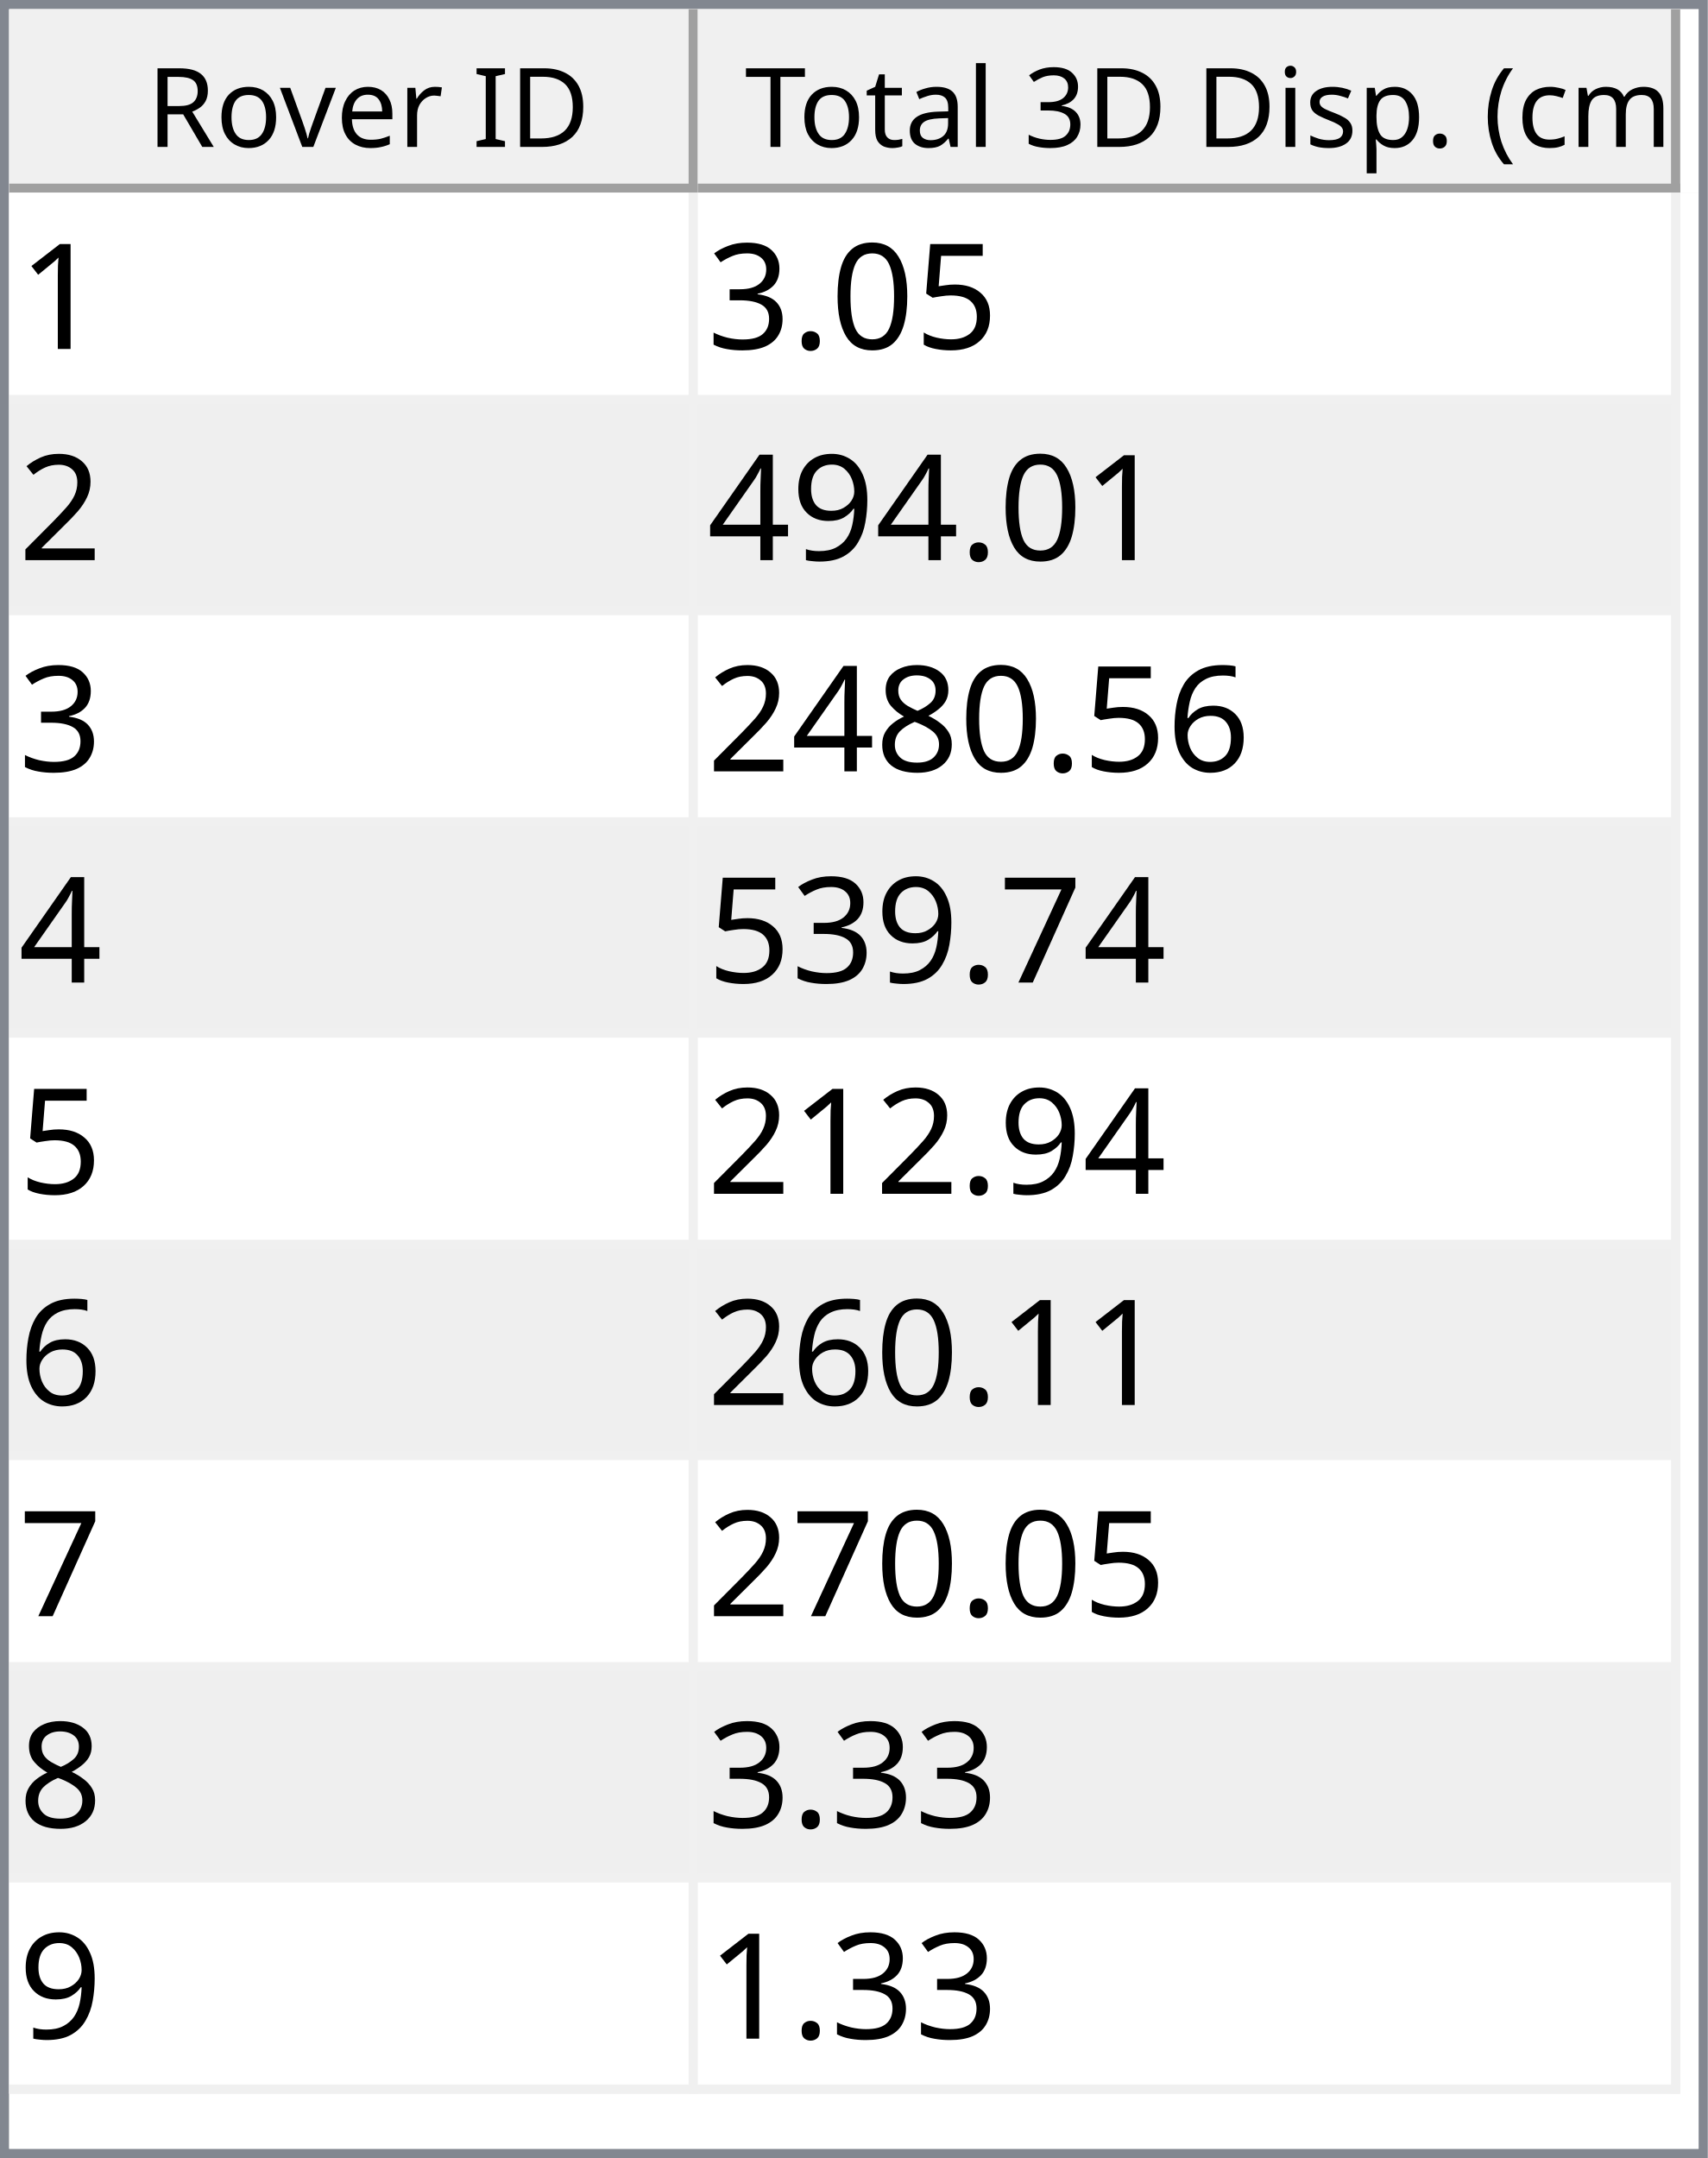
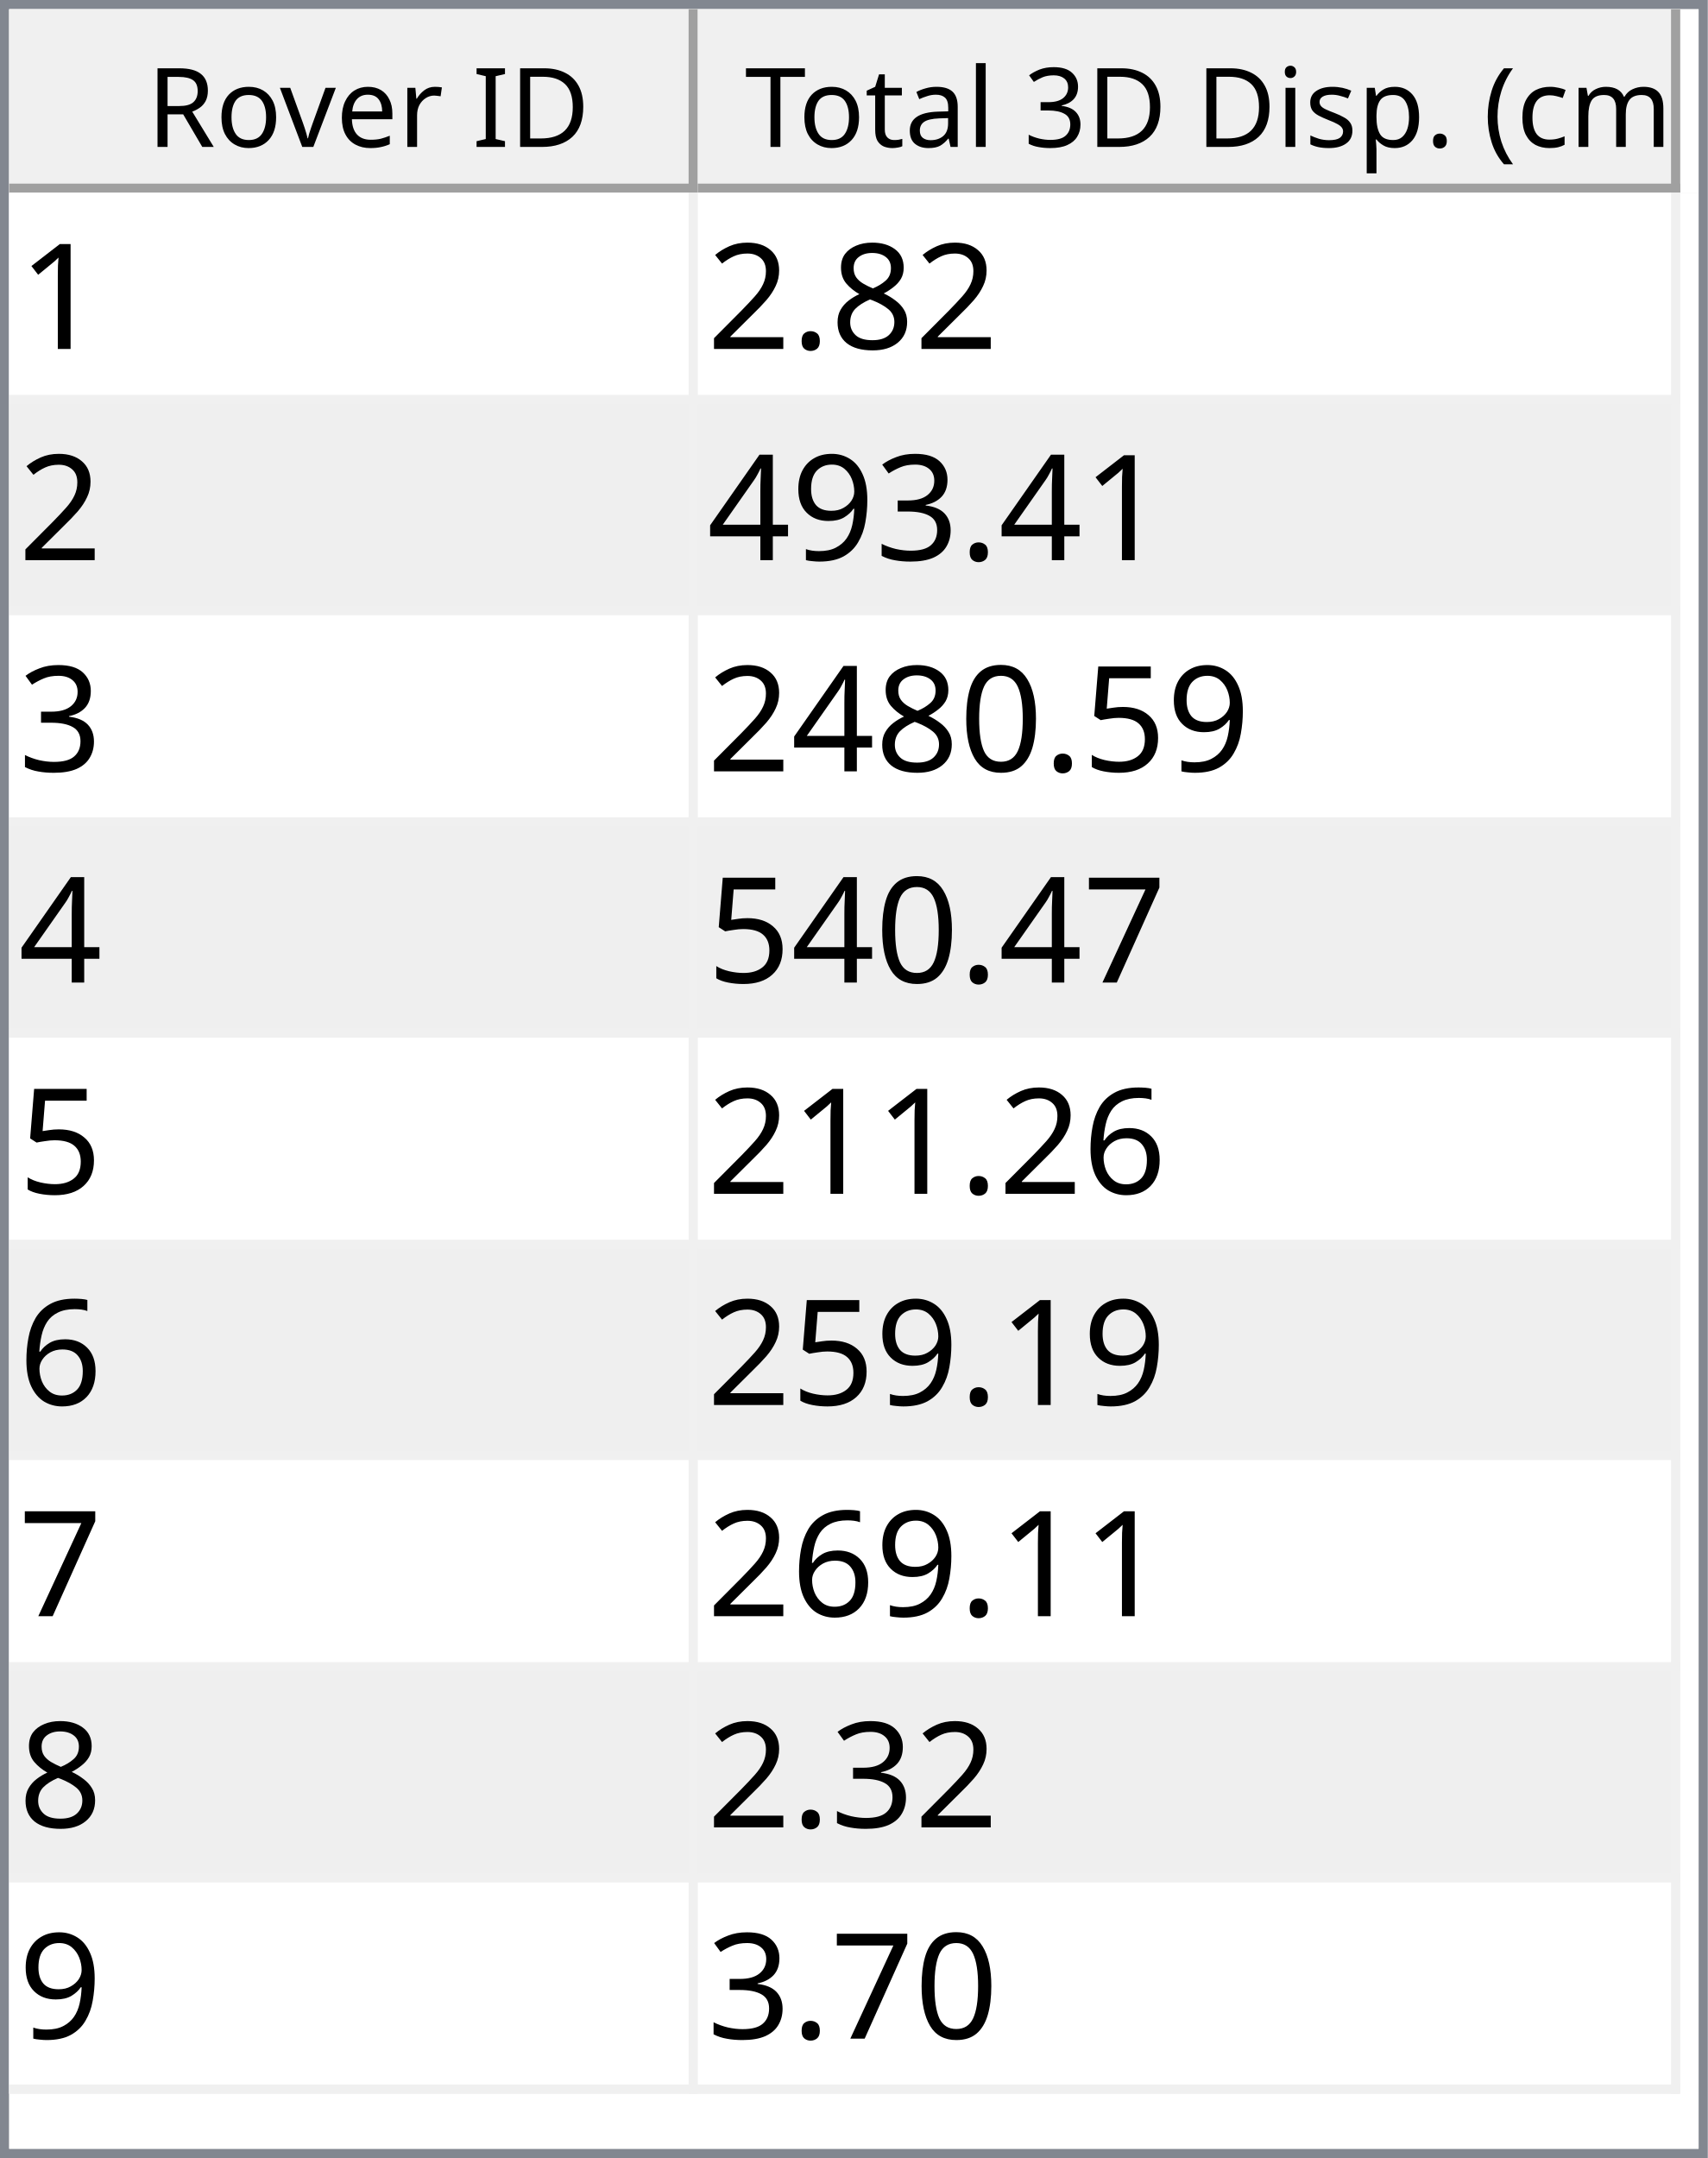
<svg xmlns="http://www.w3.org/2000/svg" style="fill-opacity:1; color-rendering:auto; color-interpolation:auto; text-rendering:auto; stroke:black; stroke-linecap:square; stroke-miterlimit:10; shape-rendering:auto; stroke-opacity:1; fill:black; stroke-dasharray:none; font-weight:normal; stroke-width:1; font-family:'Dialog'; font-style:normal; stroke-linejoin:miter; font-size:12px; stroke-dashoffset:0; image-rendering:auto;" width="186" height="235">
  <defs id="genericDefs" />
  <g>
    <defs id="defs1">
      <clipPath clipPathUnits="userSpaceOnUse" id="clipPath1">
        <path d="M0 0 L186 0 L186 235 L0 235 L0 0 Z" />
      </clipPath>
      <clipPath clipPathUnits="userSpaceOnUse" id="clipPath2">
        <path d="M0 0 L0 235 L186 235 L186 0 Z" />
      </clipPath>
      <clipPath clipPathUnits="userSpaceOnUse" id="clipPath3">
        <path d="M0 0 L0 20 L184 20 L184 0 Z" />
      </clipPath>
      <clipPath clipPathUnits="userSpaceOnUse" id="clipPath4">
        <path d="M0 0 L0 20 L75 20 L75 0 Z" />
      </clipPath>
      <clipPath clipPathUnits="userSpaceOnUse" id="clipPath5">
        <path d="M1 1 L1 19 L74 19 L74 1 Z" />
      </clipPath>
      <clipPath clipPathUnits="userSpaceOnUse" id="clipPath6">
        <path d="M0 0 L0 18 L73 18 L73 0 Z" />
      </clipPath>
      <clipPath clipPathUnits="userSpaceOnUse" id="clipPath7">
        <path d="M-0.5 -0.5 L-0.5 19.5 L74.5 19.5 L74.5 -0.5 Z" />
      </clipPath>
      <clipPath clipPathUnits="userSpaceOnUse" id="clipPath8">
        <path d="M0 0 L0 20 L107 20 L107 0 Z" />
      </clipPath>
      <clipPath clipPathUnits="userSpaceOnUse" id="clipPath9">
        <path d="M1 1 L1 19 L106 19 L106 1 Z" />
      </clipPath>
      <clipPath clipPathUnits="userSpaceOnUse" id="clipPath10">
        <path d="M0 0 L0 18 L105 18 L105 0 Z" />
      </clipPath>
      <clipPath clipPathUnits="userSpaceOnUse" id="clipPath11">
        <path d="M-0.5 -0.5 L-0.5 19.5 L106.5 19.5 L106.5 -0.5 Z" />
      </clipPath>
      <clipPath clipPathUnits="userSpaceOnUse" id="clipPath12">
        <path d="M0 0 L0 213 L184 213 L184 0 Z" />
      </clipPath>
      <clipPath clipPathUnits="userSpaceOnUse" id="clipPath13">
        <path d="M0 0 L0 207 L182 207 L182 0 Z" />
      </clipPath>
      <clipPath clipPathUnits="userSpaceOnUse" id="clipPath14">
        <path d="M-0.5 -0.5 L-0.5 206.5 L181.5 206.5 L181.5 -0.5 Z" />
      </clipPath>
      <clipPath clipPathUnits="userSpaceOnUse" id="clipPath15">
        <path d="M0 0 L0 22 L74 22 L74 0 Z" />
      </clipPath>
      <clipPath clipPathUnits="userSpaceOnUse" id="clipPath16">
        <path d="M0 0 L0 22 L106 22 L106 0 Z" />
      </clipPath>
      <font horiz-adv-x="64.551" id="font1">
        <font-face ascent="107.91" descent="25.098" units-per-em="100" style="font-style:normal; font-family:Segoe UI; font-weight:normal;" />
        <missing-glyph horiz-adv-x="64.551" d="M8.109 0 L8.109 68.266 L56.453 68.266 L56.453 0 L8.109 0 ZM15.328 7.234 L49.219 7.234 L49.219 61.031 L15.328 61.031 L15.328 7.234 Z" />
        <glyph unicode="D" horiz-adv-x="70.117" d="M9.188 0 L9.188 70.016 L28.516 70.016 Q65.531 70.016 65.531 35.891 Q65.531 19.672 55.25 9.836 Q44.969 0 27.734 0 L9.188 0 ZM17.391 62.594 L17.391 7.422 L27.828 7.422 Q41.609 7.422 49.273 14.797 Q56.938 22.172 56.938 35.688 Q56.938 62.594 28.328 62.594 L17.391 62.594 Z" />
        <glyph unicode="I" horiz-adv-x="26.611" d="M17.391 0 L9.188 0 L9.188 70.016 L17.391 70.016 L17.391 0 Z" />
        <glyph unicode=" " horiz-adv-x="27.393" d="" />
        <glyph unicode="r" horiz-adv-x="34.766" d="M34.188 41.891 Q32.078 43.5 28.125 43.5 Q23 43.5 19.555 38.672 Q16.109 33.844 16.109 25.484 L16.109 0 L8.109 0 L8.109 50 L16.109 50 L16.109 39.703 L16.312 39.703 Q18.016 44.969 21.531 47.922 Q25.047 50.875 29.391 50.875 Q32.516 50.875 34.188 50.203 L34.188 41.891 Z" />
        <glyph unicode="e" horiz-adv-x="52.295" d="M48.297 23 L12.984 23 Q13.188 14.656 17.484 10.109 Q21.781 5.562 29.297 5.562 Q37.75 5.562 44.828 11.141 L44.828 3.609 Q38.234 -1.172 27.391 -1.172 Q16.797 -1.172 10.742 5.641 Q4.688 12.453 4.688 24.812 Q4.688 36.469 11.305 43.82 Q17.922 51.172 27.734 51.172 Q37.547 51.172 42.922 44.828 Q48.297 38.484 48.297 27.203 L48.297 23 ZM40.094 29.781 Q40.047 36.719 36.75 40.578 Q33.453 44.438 27.594 44.438 Q21.922 44.438 17.969 40.383 Q14.016 36.328 13.094 29.781 L40.094 29.781 Z" />
        <glyph unicode="v" horiz-adv-x="47.9" d="M47.406 50 L27.484 0 L19.625 0 L0.688 50 L9.469 50 L22.172 13.672 Q23.578 9.672 23.922 6.688 L24.125 6.688 Q24.609 10.453 25.688 13.484 L38.969 50 L47.406 50 Z" />
        <glyph unicode="o" horiz-adv-x="58.594" d="M29 -1.172 Q17.922 -1.172 11.305 5.836 Q4.688 12.844 4.688 24.422 Q4.688 37.016 11.57 44.094 Q18.453 51.172 30.172 51.172 Q41.359 51.172 47.633 44.289 Q53.906 37.406 53.906 25.203 Q53.906 13.234 47.141 6.031 Q40.375 -1.172 29 -1.172 ZM29.594 44.438 Q21.875 44.438 17.383 39.188 Q12.891 33.938 12.891 24.703 Q12.891 15.828 17.43 10.695 Q21.969 5.562 29.594 5.562 Q37.359 5.562 41.531 10.594 Q45.703 15.625 45.703 24.906 Q45.703 34.281 41.531 39.359 Q37.359 44.438 29.594 44.438 Z" />
        <glyph unicode="R" horiz-adv-x="59.814" d="M59.375 0 L49.609 0 L37.891 19.625 Q36.281 22.359 34.766 24.289 Q33.25 26.219 31.664 27.438 Q30.078 28.656 28.25 29.219 Q26.422 29.781 24.125 29.781 L17.391 29.781 L17.391 0 L9.188 0 L9.188 70.016 L30.078 70.016 Q34.672 70.016 38.555 68.867 Q42.438 67.719 45.289 65.375 Q48.141 63.031 49.758 59.547 Q51.375 56.062 51.375 51.375 Q51.375 47.703 50.273 44.656 Q49.172 41.609 47.148 39.211 Q45.125 36.812 42.266 35.133 Q39.406 33.453 35.844 32.516 L35.844 32.328 Q37.594 31.547 38.891 30.547 Q40.188 29.547 41.359 28.18 Q42.531 26.812 43.68 25.078 Q44.828 23.344 46.234 21.047 L59.375 0 ZM17.391 62.594 L17.391 37.203 L28.516 37.203 Q31.594 37.203 34.203 38.133 Q36.812 39.062 38.719 40.797 Q40.625 42.531 41.703 45.047 Q42.781 47.562 42.781 50.688 Q42.781 56.297 39.141 59.445 Q35.5 62.594 28.609 62.594 L17.391 62.594 Z" />
        <glyph unicode=")" horiz-adv-x="30.176" d="M8.297 -15.922 L1.172 -15.922 Q16.406 2.344 16.406 26.812 Q16.406 51.469 1.078 70.016 L8.297 70.016 Q23.531 52.156 23.531 26.703 Q23.531 1.375 8.297 -15.922 Z" />
        <glyph unicode="m" horiz-adv-x="86.133" d="M79.109 0 L71.094 0 L71.094 28.719 Q71.094 37.016 68.531 40.727 Q65.969 44.438 59.906 44.438 Q54.781 44.438 51.195 39.75 Q47.609 35.062 47.609 28.516 L47.609 0 L39.594 0 L39.594 29.688 Q39.594 44.438 28.219 44.438 Q22.953 44.438 19.531 40.016 Q16.109 35.594 16.109 28.516 L16.109 0 L8.109 0 L8.109 50 L16.109 50 L16.109 42.094 L16.312 42.094 Q21.625 51.172 31.844 51.172 Q36.969 51.172 40.773 48.312 Q44.578 45.453 46 40.828 Q51.562 51.172 62.594 51.172 Q79.109 51.172 79.109 30.812 L79.109 0 Z" />
        <glyph unicode="c" horiz-adv-x="46.191" d="M42.188 2.297 Q36.422 -1.172 28.516 -1.172 Q17.828 -1.172 11.258 5.789 Q4.688 12.75 4.688 23.828 Q4.688 36.188 11.766 43.68 Q18.844 51.172 30.672 51.172 Q37.25 51.172 42.281 48.734 L42.281 40.531 Q36.719 44.438 30.375 44.438 Q22.703 44.438 17.797 38.945 Q12.891 33.453 12.891 24.516 Q12.891 15.719 17.508 10.641 Q22.125 5.562 29.891 5.562 Q36.422 5.562 42.188 9.906 L42.188 2.297 Z" />
        <glyph unicode="(" horiz-adv-x="30.176" d="M29.109 -15.922 L21.969 -15.922 Q6.844 1.375 6.844 26.703 Q6.844 52.156 21.969 70.016 L29.203 70.016 Q13.875 51.469 13.875 26.812 Q13.875 2.344 29.109 -15.922 Z" />
        <glyph unicode="." horiz-adv-x="21.68" d="M10.891 -1.078 Q8.641 -1.078 7.055 0.539 Q5.469 2.156 5.469 4.391 Q5.469 6.641 7.055 8.273 Q8.641 9.906 10.891 9.906 Q13.188 9.906 14.797 8.273 Q16.406 6.641 16.406 4.391 Q16.406 2.156 14.797 0.539 Q13.188 -1.078 10.891 -1.078 Z" />
        <glyph unicode="p" horiz-adv-x="58.789" d="M16.312 7.234 L16.109 7.234 L16.109 -23 L8.109 -23 L8.109 50 L16.109 50 L16.109 41.219 L16.312 41.219 Q22.219 51.172 33.594 51.172 Q43.266 51.172 48.688 44.461 Q54.109 37.75 54.109 26.469 Q54.109 13.922 48 6.375 Q41.891 -1.172 31.297 -1.172 Q21.578 -1.172 16.312 7.234 ZM16.109 27.391 L16.109 20.406 Q16.109 14.203 20.141 9.883 Q24.172 5.562 30.375 5.562 Q37.641 5.562 41.773 11.133 Q45.906 16.703 45.906 26.609 Q45.906 34.969 42.047 39.703 Q38.188 44.438 31.594 44.438 Q24.609 44.438 20.359 39.578 Q16.109 34.719 16.109 27.391 Z" />
        <glyph unicode="s" horiz-adv-x="42.432" d="M5.078 1.812 L5.078 10.406 Q11.625 5.562 19.484 5.562 Q30.031 5.562 30.031 12.594 Q30.031 14.594 29.125 15.992 Q28.219 17.391 26.68 18.461 Q25.141 19.531 23.07 20.383 Q21 21.234 18.609 22.172 Q15.281 23.484 12.766 24.828 Q10.25 26.172 8.57 27.859 Q6.891 29.547 6.031 31.695 Q5.172 33.844 5.172 36.719 Q5.172 40.234 6.789 42.945 Q8.406 45.656 11.086 47.484 Q13.766 49.312 17.211 50.242 Q20.656 51.172 24.312 51.172 Q30.812 51.172 35.938 48.922 L35.938 40.828 Q30.422 44.438 23.25 44.438 Q21 44.438 19.195 43.922 Q17.391 43.406 16.094 42.477 Q14.797 41.547 14.086 40.258 Q13.375 38.969 13.375 37.406 Q13.375 35.453 14.086 34.133 Q14.797 32.812 16.164 31.789 Q17.531 30.766 19.484 29.938 Q21.438 29.109 23.922 28.125 Q27.25 26.859 29.883 25.516 Q32.516 24.172 34.375 22.484 Q36.234 20.797 37.234 18.602 Q38.234 16.406 38.234 13.375 Q38.234 9.672 36.602 6.938 Q34.969 4.203 32.234 2.398 Q29.5 0.594 25.93 -0.289 Q22.359 -1.172 18.453 -1.172 Q10.75 -1.172 5.078 1.812 Z" />
        <glyph unicode="i" horiz-adv-x="24.219" d="M12.203 62.703 Q10.062 62.703 8.547 64.164 Q7.031 65.625 7.031 67.875 Q7.031 70.125 8.547 71.609 Q10.062 73.094 12.203 73.094 Q14.406 73.094 15.945 71.609 Q17.484 70.125 17.484 67.875 Q17.484 65.719 15.945 64.211 Q14.406 62.703 12.203 62.703 ZM16.109 0 L8.109 0 L8.109 50 L16.109 50 L16.109 0 Z" />
        <glyph unicode="3" horiz-adv-x="53.906" d="M46.531 19.828 Q46.531 15.094 44.75 11.211 Q42.969 7.328 39.719 4.57 Q36.469 1.812 31.93 0.297 Q27.391 -1.219 21.922 -1.219 Q11.922 -1.219 6 2.594 L6 11.188 Q13.094 5.609 22.219 5.609 Q25.875 5.609 28.828 6.539 Q31.781 7.469 33.906 9.227 Q36.031 10.984 37.18 13.477 Q38.328 15.969 38.328 19.094 Q38.328 32.812 18.797 32.812 L12.984 32.812 L12.984 39.594 L18.5 39.594 Q35.797 39.594 35.797 52.484 Q35.797 64.406 22.609 64.406 Q15.188 64.406 8.688 59.422 L8.688 67.188 Q15.375 71.188 24.609 71.188 Q29 71.188 32.57 69.969 Q36.141 68.75 38.68 66.555 Q41.219 64.359 42.609 61.281 Q44 58.203 44 54.5 Q44 40.672 30.031 36.719 L30.031 36.531 Q33.594 36.141 36.625 34.797 Q39.656 33.453 41.852 31.305 Q44.047 29.156 45.289 26.25 Q46.531 23.344 46.531 19.828 Z" />
        <glyph unicode="l" horiz-adv-x="24.219" d="M16.109 0 L8.109 0 L8.109 74.031 L16.109 74.031 L16.109 0 Z" />
        <glyph unicode="a" horiz-adv-x="50.879" d="M43.891 0 L35.891 0 L35.891 7.812 L35.688 7.812 Q30.469 -1.172 20.312 -1.172 Q12.844 -1.172 8.617 2.781 Q4.391 6.734 4.391 13.281 Q4.391 27.297 20.906 29.594 L35.891 31.688 Q35.891 44.438 25.594 44.438 Q16.547 44.438 9.281 38.281 L9.281 46.484 Q16.656 51.172 26.266 51.172 Q43.891 51.172 43.891 32.516 L43.891 0 ZM35.891 25.297 L23.828 23.641 Q18.266 22.859 15.43 20.875 Q12.594 18.891 12.594 13.875 Q12.594 10.203 15.211 7.883 Q17.828 5.562 22.172 5.562 Q28.125 5.562 32.008 9.742 Q35.891 13.922 35.891 20.312 L35.891 25.297 Z" />
        <glyph unicode="t" horiz-adv-x="33.887" d="M31.297 0.484 Q28.469 -1.078 23.828 -1.078 Q10.688 -1.078 10.688 13.578 L10.688 43.172 L2.094 43.172 L2.094 50 L10.688 50 L10.688 62.203 L18.703 64.797 L18.703 50 L31.297 50 L31.297 43.172 L18.703 43.172 L18.703 14.984 Q18.703 9.969 20.414 7.82 Q22.125 5.672 26.078 5.672 Q29.109 5.672 31.297 7.328 L31.297 0.484 Z" />
        <glyph unicode="T" horiz-adv-x="52.393" d="M50.594 62.594 L30.375 62.594 L30.375 0 L22.172 0 L22.172 62.594 L2 62.594 L2 70.016 L50.594 70.016 L50.594 62.594 Z" />
      </font>
      <font horiz-adv-x="75.0" id="font2">
        <font-face ascent="100.537" descent="21.973" units-per-em="100" style="font-style:normal; font-family:sans-serif; font-weight:normal;" />
        <missing-glyph horiz-adv-x="75.0" d="M12.5 0 L12.5 62.5 L62.5 62.5 L62.5 0 L12.5 0 ZM14.062 1.562 L60.938 1.562 L60.938 60.938 L14.062 60.938 L14.062 1.562 Z" />
        <glyph unicode="1" horiz-adv-x="55.615" d="M37.25 0 L28.469 0 L28.469 56 Q25.297 52.984 20.141 49.953 Q14.984 46.922 10.891 45.406 L10.891 53.906 Q18.266 57.375 23.781 62.305 Q29.297 67.234 31.594 71.875 L37.25 71.875 L37.25 0 Z" />
+         <glyph unicode="8" horiz-adv-x="55.615" d="M17.672 38.812 Q12.203 40.828 9.57 44.539 Q6.938 48.25 6.938 53.422 Q6.938 61.234 12.555 66.555 Q18.172 71.875 27.484 71.875 Q36.859 71.875 42.578 66.43 Q48.297 60.984 48.297 53.172 Q48.297 48.188 45.68 44.508 Q43.062 40.828 37.75 38.812 Q44.344 36.672 47.781 31.883 Q51.219 27.094 51.219 20.453 Q51.219 11.281 44.727 5.031 Q38.234 -1.219 27.641 -1.219 Q17.047 -1.219 10.547 5.055 Q4.047 11.328 4.047 20.703 Q4.047 27.688 7.594 32.398 Q11.141 37.109 17.672 38.812 ZM15.922 53.719 Q15.922 48.641 19.195 45.414 Q22.469 42.188 27.688 42.188 Q32.766 42.188 36.016 45.383 Q39.266 48.578 39.266 53.219 Q39.266 58.062 35.914 61.359 Q32.562 64.656 27.594 64.656 Q22.562 64.656 19.242 61.43 Q15.922 58.203 15.922 53.719 ZM13.094 20.656 Q13.094 16.891 14.875 13.375 Q16.656 9.859 20.172 7.93 Q23.688 6 27.734 6 Q34.031 6 38.133 10.055 Q42.234 14.109 42.234 20.359 Q42.234 26.703 38.016 30.859 Q33.797 35.016 27.438 35.016 Q21.234 35.016 17.164 30.914 Q13.094 26.812 13.094 20.656 Z" />
+         <glyph unicode="." horiz-adv-x="27.783" d="M9.078 0 L9.078 10.016 L19.094 10.016 L19.094 0 L9.078 0 Z" />
+         <glyph unicode="2" horiz-adv-x="55.615" d="M50.344 8.453 L50.344 0 L3.031 0 Q2.938 3.172 4.047 6.109 Q5.859 10.938 9.836 15.625 Q13.812 20.312 21.344 26.469 Q33.016 36.031 37.117 41.625 Q41.219 47.219 41.219 52.203 Q41.219 57.422 37.477 61.008 Q33.734 64.594 27.734 64.594 Q21.391 64.594 17.578 60.789 Q13.766 56.984 13.719 50.25 L4.688 51.172 Q5.609 61.281 11.664 66.578 Q17.719 71.875 27.938 71.875 Q38.234 71.875 44.242 66.164 Q50.25 60.453 50.25 52 Q50.25 47.703 48.492 43.555 Q46.734 39.406 42.656 34.812 Q38.578 30.219 29.109 22.219 Q21.188 15.578 18.945 13.211 Q16.703 10.844 15.234 8.453 L50.344 8.453 Z" />
+         <glyph unicode="3" horiz-adv-x="55.615" d="M4.203 18.891 L12.984 20.062 Q14.5 12.594 18.141 9.297 Q21.781 6 27 6 Q33.203 6 37.477 10.297 Q41.75 14.594 41.75 20.953 Q41.75 27 37.797 30.93 Q33.844 34.859 27.734 34.859 Q25.25 34.859 21.531 33.891 L22.516 41.609 Q23.391 41.5 23.922 41.5 Q29.547 41.5 34.039 44.43 Q38.531 47.359 38.531 53.469 Q38.531 58.297 35.258 61.477 Q31.984 64.656 26.812 64.656 Q21.688 64.656 18.266 61.43 Q14.844 58.203 13.875 51.766 L5.078 53.328 Q6.688 62.156 12.398 67.016 Q18.109 71.875 26.609 71.875 Q32.469 71.875 37.398 69.359 Q42.328 66.844 44.945 62.5 Q47.562 58.156 47.562 53.266 Q47.562 48.641 45.07 44.828 Q42.578 41.016 37.703 38.766 Q44.047 37.312 47.562 32.695 Q51.078 28.078 51.078 21.141 Q51.078 11.766 44.242 5.25 Q37.406 -1.266 26.953 -1.266 Q17.531 -1.266 11.305 4.352 Q5.078 9.969 4.203 18.891 Z" />
+         <glyph unicode="9" horiz-adv-x="55.615" d="M5.469 16.547 L13.922 17.328 Q14.984 11.375 18.016 8.688 Q21.047 6 25.781 6 Q29.828 6 32.883 7.859 Q35.938 9.719 37.891 12.82 Q39.844 15.922 41.164 21.195 Q42.484 26.469 42.484 31.938 Q42.484 32.516 42.438 33.688 Q39.797 29.5 35.234 26.883 Q30.672 24.266 25.344 24.266 Q16.453 24.266 10.305 30.711 Q4.156 37.156 4.156 47.703 Q4.156 58.594 10.578 65.234 Q17 71.875 26.656 71.875 Q33.641 71.875 39.43 68.117 Q45.219 64.359 48.219 57.398 Q51.219 50.438 51.219 37.25 Q51.219 23.531 48.242 15.406 Q45.266 7.281 39.383 3.031 Q33.5 -1.219 25.594 -1.219 Q17.188 -1.219 11.867 3.445 Q6.547 8.109 5.469 16.547 ZM41.453 48.141 Q41.453 55.719 37.43 60.156 Q33.406 64.594 27.734 64.594 Q21.875 64.594 17.531 59.812 Q13.188 55.031 13.188 47.406 Q13.188 40.578 17.312 36.305 Q21.438 32.031 27.484 32.031 Q33.594 32.031 37.523 36.305 Q41.453 40.578 41.453 48.141 Z" />
+         <glyph unicode="4" horiz-adv-x="55.615" d="M32.328 0 L32.328 17.141 L1.266 17.141 L1.266 25.203 L33.938 71.578 L41.109 71.578 L41.109 25.203 L50.781 25.203 L50.781 17.141 L41.109 17.141 L41.109 0 L32.328 0 ZM32.328 25.203 L32.328 57.469 L9.906 25.203 L32.328 25.203 Z" />
        <glyph unicode="5" horiz-adv-x="55.615" d="M4.156 18.75 L13.375 19.531 Q14.406 12.797 18.141 9.398 Q21.875 6 27.156 6 Q33.5 6 37.891 10.789 Q42.281 15.578 42.281 23.484 Q42.281 31 38.062 35.352 Q33.844 39.703 27 39.703 Q22.75 39.703 19.336 37.773 Q15.922 35.844 13.969 32.766 L5.719 33.844 L12.641 70.609 L48.25 70.609 L48.25 62.203 L19.672 62.203 L15.828 42.969 Q22.266 47.469 29.344 47.469 Q38.719 47.469 45.164 40.969 Q51.609 34.469 51.609 24.266 Q51.609 14.547 45.953 7.469 Q39.062 -1.219 27.156 -1.219 Q17.391 -1.219 11.211 4.25 Q5.031 9.719 4.156 18.75 Z" />
        <glyph unicode="0" horiz-adv-x="55.615" d="M4.156 35.297 Q4.156 48 6.766 55.742 Q9.375 63.484 14.523 67.68 Q19.672 71.875 27.484 71.875 Q33.25 71.875 37.594 69.555 Q41.938 67.234 44.773 62.867 Q47.609 58.5 49.219 52.227 Q50.828 45.953 50.828 35.297 Q50.828 22.703 48.242 14.969 Q45.656 7.234 40.508 3.008 Q35.359 -1.219 27.484 -1.219 Q17.141 -1.219 11.234 6.203 Q4.156 15.141 4.156 35.297 ZM13.188 35.297 Q13.188 17.672 17.312 11.836 Q21.438 6 27.484 6 Q33.547 6 37.672 11.859 Q41.797 17.719 41.797 35.297 Q41.797 52.984 37.672 58.789 Q33.547 64.594 27.391 64.594 Q21.344 64.594 17.719 59.469 Q13.188 52.938 13.188 35.297 Z" />
-         <glyph unicode="." horiz-adv-x="27.783" d="M9.078 0 L9.078 10.016 L19.094 10.016 L19.094 0 L9.078 0 Z" />
-         <glyph unicode="3" horiz-adv-x="55.615" d="M4.203 18.891 L12.984 20.062 Q14.5 12.594 18.141 9.297 Q21.781 6 27 6 Q33.203 6 37.477 10.297 Q41.75 14.594 41.75 20.953 Q41.75 27 37.797 30.93 Q33.844 34.859 27.734 34.859 Q25.25 34.859 21.531 33.891 L22.516 41.609 Q23.391 41.5 23.922 41.5 Q29.547 41.5 34.039 44.43 Q38.531 47.359 38.531 53.469 Q38.531 58.297 35.258 61.477 Q31.984 64.656 26.812 64.656 Q21.688 64.656 18.266 61.43 Q14.844 58.203 13.875 51.766 L5.078 53.328 Q6.688 62.156 12.398 67.016 Q18.109 71.875 26.609 71.875 Q32.469 71.875 37.398 69.359 Q42.328 66.844 44.945 62.5 Q47.562 58.156 47.562 53.266 Q47.562 48.641 45.07 44.828 Q42.578 41.016 37.703 38.766 Q44.047 37.312 47.562 32.695 Q51.078 28.078 51.078 21.141 Q51.078 11.766 44.242 5.25 Q37.406 -1.266 26.953 -1.266 Q17.531 -1.266 11.305 4.352 Q5.078 9.969 4.203 18.891 Z" />
-         <glyph unicode="2" horiz-adv-x="55.615" d="M50.344 8.453 L50.344 0 L3.031 0 Q2.938 3.172 4.047 6.109 Q5.859 10.938 9.836 15.625 Q13.812 20.312 21.344 26.469 Q33.016 36.031 37.117 41.625 Q41.219 47.219 41.219 52.203 Q41.219 57.422 37.477 61.008 Q33.734 64.594 27.734 64.594 Q21.391 64.594 17.578 60.789 Q13.766 56.984 13.719 50.25 L4.688 51.172 Q5.609 61.281 11.664 66.578 Q17.719 71.875 27.938 71.875 Q38.234 71.875 44.242 66.164 Q50.25 60.453 50.25 52 Q50.25 47.703 48.492 43.555 Q46.734 39.406 42.656 34.812 Q38.578 30.219 29.109 22.219 Q21.188 15.578 18.945 13.211 Q16.703 10.844 15.234 8.453 L50.344 8.453 Z" />
-         <glyph unicode="9" horiz-adv-x="55.615" d="M5.469 16.547 L13.922 17.328 Q14.984 11.375 18.016 8.688 Q21.047 6 25.781 6 Q29.828 6 32.883 7.859 Q35.938 9.719 37.891 12.82 Q39.844 15.922 41.164 21.195 Q42.484 26.469 42.484 31.938 Q42.484 32.516 42.438 33.688 Q39.797 29.5 35.234 26.883 Q30.672 24.266 25.344 24.266 Q16.453 24.266 10.305 30.711 Q4.156 37.156 4.156 47.703 Q4.156 58.594 10.578 65.234 Q17 71.875 26.656 71.875 Q33.641 71.875 39.43 68.117 Q45.219 64.359 48.219 57.398 Q51.219 50.438 51.219 37.25 Q51.219 23.531 48.242 15.406 Q45.266 7.281 39.383 3.031 Q33.5 -1.219 25.594 -1.219 Q17.188 -1.219 11.867 3.445 Q6.547 8.109 5.469 16.547 ZM41.453 48.141 Q41.453 55.719 37.43 60.156 Q33.406 64.594 27.734 64.594 Q21.875 64.594 17.531 59.812 Q13.188 55.031 13.188 47.406 Q13.188 40.578 17.312 36.305 Q21.438 32.031 27.484 32.031 Q33.594 32.031 37.523 36.305 Q41.453 40.578 41.453 48.141 Z" />
-         <glyph unicode="4" horiz-adv-x="55.615" d="M32.328 0 L32.328 17.141 L1.266 17.141 L1.266 25.203 L33.938 71.578 L41.109 71.578 L41.109 25.203 L50.781 25.203 L50.781 17.141 L41.109 17.141 L41.109 0 L32.328 0 ZM32.328 25.203 L32.328 57.469 L9.906 25.203 L32.328 25.203 Z" />
+         <glyph unicode="7" horiz-adv-x="55.615" d="M4.734 62.203 L4.734 70.656 L51.078 70.656 L51.078 63.812 Q44.234 56.547 37.523 44.484 Q30.812 32.422 27.156 19.672 Q24.516 10.688 23.781 0 L14.75 0 Q14.891 8.453 18.062 20.414 Q21.234 32.375 27.172 43.484 Q33.109 54.594 39.797 62.203 L4.734 62.203 Z" />
        <glyph unicode="6" horiz-adv-x="55.615" d="M49.75 54.047 L41.016 53.375 Q39.844 58.547 37.703 60.891 Q34.125 64.656 28.906 64.656 Q24.703 64.656 21.531 62.312 Q17.391 59.281 14.992 53.469 Q12.594 47.656 12.5 36.922 Q15.672 41.75 20.266 44.094 Q24.859 46.438 29.891 46.438 Q38.672 46.438 44.852 39.969 Q51.031 33.5 51.031 23.25 Q51.031 16.5 48.125 10.719 Q45.219 4.938 40.141 1.859 Q35.062 -1.219 28.609 -1.219 Q17.625 -1.219 10.695 6.859 Q3.766 14.938 3.766 33.5 Q3.766 54.25 11.422 63.672 Q18.109 71.875 29.438 71.875 Q37.891 71.875 43.289 67.141 Q48.688 62.406 49.75 54.047 ZM13.875 23.188 Q13.875 18.656 15.797 14.508 Q17.719 10.359 21.188 8.18 Q24.656 6 28.469 6 Q34.031 6 38.039 10.492 Q42.047 14.984 42.047 22.703 Q42.047 30.125 38.086 34.398 Q34.125 38.672 28.125 38.672 Q22.172 38.672 18.023 34.398 Q13.875 30.125 13.875 23.188 Z" />
-         <glyph unicode="8" horiz-adv-x="55.615" d="M17.672 38.812 Q12.203 40.828 9.57 44.539 Q6.938 48.25 6.938 53.422 Q6.938 61.234 12.555 66.555 Q18.172 71.875 27.484 71.875 Q36.859 71.875 42.578 66.43 Q48.297 60.984 48.297 53.172 Q48.297 48.188 45.68 44.508 Q43.062 40.828 37.75 38.812 Q44.344 36.672 47.781 31.883 Q51.219 27.094 51.219 20.453 Q51.219 11.281 44.727 5.031 Q38.234 -1.219 27.641 -1.219 Q17.047 -1.219 10.547 5.055 Q4.047 11.328 4.047 20.703 Q4.047 27.688 7.594 32.398 Q11.141 37.109 17.672 38.812 ZM15.922 53.719 Q15.922 48.641 19.195 45.414 Q22.469 42.188 27.688 42.188 Q32.766 42.188 36.016 45.383 Q39.266 48.578 39.266 53.219 Q39.266 58.062 35.914 61.359 Q32.562 64.656 27.594 64.656 Q22.562 64.656 19.242 61.43 Q15.922 58.203 15.922 53.719 ZM13.094 20.656 Q13.094 16.891 14.875 13.375 Q16.656 9.859 20.172 7.93 Q23.688 6 27.734 6 Q34.031 6 38.133 10.055 Q42.234 14.109 42.234 20.359 Q42.234 26.703 38.016 30.859 Q33.797 35.016 27.438 35.016 Q21.234 35.016 17.164 30.914 Q13.094 26.812 13.094 20.656 Z" />
-         <glyph unicode="7" horiz-adv-x="55.615" d="M4.734 62.203 L4.734 70.656 L51.078 70.656 L51.078 63.812 Q44.234 56.547 37.523 44.484 Q30.812 32.422 27.156 19.672 Q24.516 10.688 23.781 0 L14.75 0 Q14.891 8.453 18.062 20.414 Q21.234 32.375 27.172 43.484 Q33.109 54.594 39.797 62.203 L4.734 62.203 Z" />
      </font>
    </defs>
    <g style="fill:white; stroke:white;">
      <rect x="0" y="0" width="186" style="clip-path:url(#clipPath1); stroke:none;" height="235" />
    </g>
    <g style="fill:white; text-rendering:optimizeSpeed; color-rendering:optimizeSpeed; image-rendering:optimizeSpeed; shape-rendering:crispEdges; stroke:white; color-interpolation:sRGB;">
      <rect x="0" width="186" height="235" y="0" style="stroke:none;" />
      <path style="stroke:none;" d="M0 235 L186 235 L186 0 L0 0 Z" />
    </g>
    <g style="fill:rgb(240,240,240); font-family:'Segoe UI'; stroke:rgb(240,240,240);">
      <rect x="0" y="0" width="186" style="clip-path:url(#clipPath2); stroke:none;" height="235" />
    </g>
    <g style="fill:rgb(130,135,144); font-family:'Segoe UI'; stroke:rgb(130,135,144);">
      <path d="M0 0 L186 0 L186 235 L0 235 L0 0 ZM1 1 L185 1 L185 234 L1 234 L1 1 Z" style="fill-rule:evenodd; clip-path:url(#clipPath2); stroke:none;" />
    </g>
    <g style="fill:white; font-family:'Segoe UI'; stroke:white;" transform="translate(1,1)">
      <rect x="0" y="0" width="184" style="clip-path:url(#clipPath3); stroke:none;" height="20" />
    </g>
    <g style="fill:rgb(240,240,240); font-family:'Segoe UI'; stroke:rgb(240,240,240);" transform="translate(1,1)">
      <rect x="0" y="0" width="75" style="clip-path:url(#clipPath4); stroke:none;" height="20" />
    </g>
    <g style="font-family:'Segoe UI';" transform="translate(2,2)">
      <text x="14" xml:space="preserve" y="14" style="clip-path:url(#clipPath6); stroke:none;">Rover ID</text>
    </g>
    <g style="fill:rgb(160,160,160); font-family:'Segoe UI'; stroke:rgb(160,160,160); stroke-linejoin:bevel;" transform="translate(1.5,1.5)">
      <line x1="74" x2="74" y1="0" style="fill:none; clip-path:url(#clipPath7);" y2="19" />
    </g>
    <g style="fill:rgb(160,160,160); font-family:'Segoe UI'; stroke:rgb(160,160,160); stroke-linejoin:bevel;" transform="matrix(1,0,0,1,1,1) translate(0.5,0.5)">
      <line x1="0" x2="74" y1="19" style="fill:none; clip-path:url(#clipPath7);" y2="19" />
    </g>
    <g style="fill:rgb(240,240,240); font-family:'Segoe UI'; stroke:rgb(240,240,240);" transform="translate(76,1)">
      <rect x="0" y="0" width="107" style="clip-path:url(#clipPath8); stroke:none;" height="20" />
    </g>
    <g style="font-family:'Segoe UI';" transform="translate(77,2)">
      <text x="1" xml:space="preserve" y="14" style="clip-path:url(#clipPath10); stroke:none;"> Total 3D Disp. (cm)</text>
    </g>
    <g style="fill:rgb(160,160,160); font-family:'Segoe UI'; stroke:rgb(160,160,160); stroke-linejoin:bevel;" transform="translate(76.5,1.5)">
      <line x1="106" x2="106" y1="0" style="fill:none; clip-path:url(#clipPath11);" y2="19" />
    </g>
    <g style="fill:rgb(160,160,160); font-family:'Segoe UI'; stroke:rgb(160,160,160); stroke-linejoin:bevel;" transform="matrix(1,0,0,1,76,1) translate(0.5,0.5)">
      <line x1="0" x2="106" y1="19" style="fill:none; clip-path:url(#clipPath11);" y2="19" />
    </g>
    <g style="fill:white; font-family:'Segoe UI'; stroke:white;" transform="translate(1,21)">
      <rect x="0" y="0" width="184" style="clip-path:url(#clipPath12); stroke:none;" height="213" />
    </g>
    <g style="fill:rgb(240,240,240); font-size:16px; font-family:sans-serif; stroke:rgb(240,240,240);" transform="translate(1,21)">
      <rect x="0" y="0" width="182" style="clip-path:url(#clipPath13); stroke:none;" height="207" />
      <line transform="translate(0.5,0.5)" x1="0" x2="181" y1="22" style="clip-path:url(#clipPath14); fill:none; stroke-linejoin:bevel;" y2="22" />
    </g>
    <g transform="matrix(1,0,0,1,1,21) translate(0.5,0.5)" style="fill:rgb(240,240,240); font-size:16px; font-family:sans-serif; stroke:rgb(240,240,240); stroke-linejoin:bevel;">
      <line x1="0" x2="181" y1="45" style="fill:none; clip-path:url(#clipPath14);" y2="45" />
    </g>
    <g transform="matrix(1,0,0,1,1,21) translate(0.5,0.5)" style="fill:rgb(240,240,240); font-size:16px; font-family:sans-serif; stroke:rgb(240,240,240); stroke-linejoin:bevel;">
      <line x1="0" x2="181" y1="68" style="fill:none; clip-path:url(#clipPath14);" y2="68" />
    </g>
    <g transform="matrix(1,0,0,1,1,21) translate(0.5,0.5)" style="fill:rgb(240,240,240); font-size:16px; font-family:sans-serif; stroke:rgb(240,240,240); stroke-linejoin:bevel;">
      <line x1="0" x2="181" y1="91" style="fill:none; clip-path:url(#clipPath14);" y2="91" />
    </g>
    <g transform="matrix(1,0,0,1,1,21) translate(0.5,0.5)" style="fill:rgb(240,240,240); font-size:16px; font-family:sans-serif; stroke:rgb(240,240,240); stroke-linejoin:bevel;">
      <line x1="0" x2="181" y1="114" style="fill:none; clip-path:url(#clipPath14);" y2="114" />
    </g>
    <g transform="matrix(1,0,0,1,1,21) translate(0.5,0.5)" style="fill:rgb(240,240,240); font-size:16px; font-family:sans-serif; stroke:rgb(240,240,240); stroke-linejoin:bevel;">
      <line x1="0" x2="181" y1="137" style="fill:none; clip-path:url(#clipPath14);" y2="137" />
    </g>
    <g transform="matrix(1,0,0,1,1,21) translate(0.5,0.5)" style="fill:rgb(240,240,240); font-size:16px; font-family:sans-serif; stroke:rgb(240,240,240); stroke-linejoin:bevel;">
      <line x1="0" x2="181" y1="160" style="fill:none; clip-path:url(#clipPath14);" y2="160" />
    </g>
    <g transform="matrix(1,0,0,1,1,21) translate(0.5,0.5)" style="fill:rgb(240,240,240); font-size:16px; font-family:sans-serif; stroke:rgb(240,240,240); stroke-linejoin:bevel;">
      <line x1="0" x2="181" y1="183" style="fill:none; clip-path:url(#clipPath14);" y2="183" />
    </g>
    <g transform="matrix(1,0,0,1,1,21) translate(0.5,0.5)" style="fill:rgb(240,240,240); font-size:16px; font-family:sans-serif; stroke:rgb(240,240,240); stroke-linejoin:bevel;">
      <line x1="0" x2="181" y1="206" style="fill:none; clip-path:url(#clipPath14);" y2="206" />
    </g>
    <g transform="matrix(1,0,0,1,1,21) translate(0.5,0.5)" style="fill:rgb(240,240,240); font-size:16px; font-family:sans-serif; stroke:rgb(240,240,240); stroke-linejoin:bevel;">
      <line x1="74" x2="74" y1="0" style="fill:none; clip-path:url(#clipPath14);" y2="206" />
    </g>
    <g transform="matrix(1,0,0,1,1,21) translate(0.5,0.5)" style="fill:rgb(240,240,240); font-size:16px; font-family:sans-serif; stroke:rgb(240,240,240); stroke-linejoin:bevel;">
      <line x1="181" x2="181" y1="0" style="fill:none; clip-path:url(#clipPath14);" y2="206" />
    </g>
    <g style="fill:white; font-size:16px; font-family:sans-serif; stroke:white;" transform="matrix(1,0,0,1,1,21)">
      <rect x="0" y="0" width="74" style="clip-path:url(#clipPath15); stroke:none;" height="22" />
      <text x="1" y="17" style="fill:black; clip-path:url(#clipPath15); stroke:none;" xml:space="preserve">1</text>
    </g>
    <g style="fill:white; font-size:16px; font-family:sans-serif; stroke:white;" transform="matrix(1,0,0,1,1,21) translate(75,0)">
      <rect x="0" y="0" width="106" style="clip-path:url(#clipPath16); stroke:none;" height="22" />
-       <text x="1" y="17" style="fill:black; clip-path:url(#clipPath16); stroke:none;" xml:space="preserve">3.05</text>
+       <text x="1" y="17" style="fill:black; clip-path:url(#clipPath16); stroke:none;" xml:space="preserve">2.82</text>
    </g>
    <g style="fill:rgb(239,239,239); font-size:16px; font-family:sans-serif; stroke:rgb(239,239,239);" transform="matrix(1,0,0,1,1,21) translate(0,23)">
      <rect x="0" y="0" width="74" style="clip-path:url(#clipPath15); stroke:none;" height="22" />
      <text x="1" y="17" style="fill:black; clip-path:url(#clipPath15); stroke:none;" xml:space="preserve">2</text>
    </g>
    <g style="fill:rgb(239,239,239); font-size:16px; font-family:sans-serif; stroke:rgb(239,239,239);" transform="matrix(1,0,0,1,1,21) translate(75,23)">
      <rect x="0" y="0" width="106" style="clip-path:url(#clipPath16); stroke:none;" height="22" />
-       <text x="1" y="17" style="fill:black; clip-path:url(#clipPath16); stroke:none;" xml:space="preserve">494.01</text>
+       <text x="1" y="17" style="fill:black; clip-path:url(#clipPath16); stroke:none;" xml:space="preserve">493.41</text>
    </g>
    <g style="fill:white; font-size:16px; font-family:sans-serif; stroke:white;" transform="matrix(1,0,0,1,1,21) translate(0,46)">
      <rect x="0" y="0" width="74" style="clip-path:url(#clipPath15); stroke:none;" height="22" />
      <text x="1" y="17" style="fill:black; clip-path:url(#clipPath15); stroke:none;" xml:space="preserve">3</text>
    </g>
    <g style="fill:white; font-size:16px; font-family:sans-serif; stroke:white;" transform="matrix(1,0,0,1,1,21) translate(75,46)">
      <rect x="0" y="0" width="106" style="clip-path:url(#clipPath16); stroke:none;" height="22" />
-       <text x="1" y="17" style="fill:black; clip-path:url(#clipPath16); stroke:none;" xml:space="preserve">2480.56</text>
+       <text x="1" y="17" style="fill:black; clip-path:url(#clipPath16); stroke:none;" xml:space="preserve">2480.59</text>
    </g>
    <g style="fill:rgb(239,239,239); font-size:16px; font-family:sans-serif; stroke:rgb(239,239,239);" transform="matrix(1,0,0,1,1,21) translate(0,69)">
      <rect x="0" y="0" width="74" style="clip-path:url(#clipPath15); stroke:none;" height="22" />
      <text x="1" y="17" style="fill:black; clip-path:url(#clipPath15); stroke:none;" xml:space="preserve">4</text>
    </g>
    <g style="fill:rgb(239,239,239); font-size:16px; font-family:sans-serif; stroke:rgb(239,239,239);" transform="matrix(1,0,0,1,1,21) translate(75,69)">
      <rect x="0" y="0" width="106" style="clip-path:url(#clipPath16); stroke:none;" height="22" />
-       <text x="1" y="17" style="fill:black; clip-path:url(#clipPath16); stroke:none;" xml:space="preserve">539.74</text>
+       <text x="1" y="17" style="fill:black; clip-path:url(#clipPath16); stroke:none;" xml:space="preserve">540.47</text>
    </g>
    <g style="fill:white; font-size:16px; font-family:sans-serif; stroke:white;" transform="matrix(1,0,0,1,1,21) translate(0,92)">
      <rect x="0" y="0" width="74" style="clip-path:url(#clipPath15); stroke:none;" height="22" />
      <text x="1" y="17" style="fill:black; clip-path:url(#clipPath15); stroke:none;" xml:space="preserve">5</text>
    </g>
    <g style="fill:white; font-size:16px; font-family:sans-serif; stroke:white;" transform="matrix(1,0,0,1,1,21) translate(75,92)">
      <rect x="0" y="0" width="106" style="clip-path:url(#clipPath16); stroke:none;" height="22" />
-       <text x="1" y="17" style="fill:black; clip-path:url(#clipPath16); stroke:none;" xml:space="preserve">212.94</text>
+       <text x="1" y="17" style="fill:black; clip-path:url(#clipPath16); stroke:none;" xml:space="preserve">211.26</text>
    </g>
    <g style="fill:rgb(239,239,239); font-size:16px; font-family:sans-serif; stroke:rgb(239,239,239);" transform="matrix(1,0,0,1,1,21) translate(0,115)">
      <rect x="0" y="0" width="74" style="clip-path:url(#clipPath15); stroke:none;" height="22" />
      <text x="1" y="17" style="fill:black; clip-path:url(#clipPath15); stroke:none;" xml:space="preserve">6</text>
    </g>
    <g style="fill:rgb(239,239,239); font-size:16px; font-family:sans-serif; stroke:rgb(239,239,239);" transform="matrix(1,0,0,1,1,21) translate(75,115)">
      <rect x="0" y="0" width="106" style="clip-path:url(#clipPath16); stroke:none;" height="22" />
-       <text x="1" y="17" style="fill:black; clip-path:url(#clipPath16); stroke:none;" xml:space="preserve">260.11</text>
+       <text x="1" y="17" style="fill:black; clip-path:url(#clipPath16); stroke:none;" xml:space="preserve">259.19</text>
    </g>
    <g style="fill:white; font-size:16px; font-family:sans-serif; stroke:white;" transform="matrix(1,0,0,1,1,21) translate(0,138)">
      <rect x="0" y="0" width="74" style="clip-path:url(#clipPath15); stroke:none;" height="22" />
      <text x="1" y="17" style="fill:black; clip-path:url(#clipPath15); stroke:none;" xml:space="preserve">7</text>
    </g>
    <g style="fill:white; font-size:16px; font-family:sans-serif; stroke:white;" transform="matrix(1,0,0,1,1,21) translate(75,138)">
      <rect x="0" y="0" width="106" style="clip-path:url(#clipPath16); stroke:none;" height="22" />
-       <text x="1" y="17" style="fill:black; clip-path:url(#clipPath16); stroke:none;" xml:space="preserve">270.05</text>
+       <text x="1" y="17" style="fill:black; clip-path:url(#clipPath16); stroke:none;" xml:space="preserve">269.11</text>
    </g>
    <g style="fill:rgb(239,239,239); font-size:16px; font-family:sans-serif; stroke:rgb(239,239,239);" transform="matrix(1,0,0,1,1,21) translate(0,161)">
      <rect x="0" y="0" width="74" style="clip-path:url(#clipPath15); stroke:none;" height="22" />
      <text x="1" y="17" style="fill:black; clip-path:url(#clipPath15); stroke:none;" xml:space="preserve">8</text>
    </g>
    <g style="fill:rgb(239,239,239); font-size:16px; font-family:sans-serif; stroke:rgb(239,239,239);" transform="matrix(1,0,0,1,1,21) translate(75,161)">
      <rect x="0" y="0" width="106" style="clip-path:url(#clipPath16); stroke:none;" height="22" />
-       <text x="1" y="17" style="fill:black; clip-path:url(#clipPath16); stroke:none;" xml:space="preserve">3.33</text>
+       <text x="1" y="17" style="fill:black; clip-path:url(#clipPath16); stroke:none;" xml:space="preserve">2.32</text>
    </g>
    <g style="fill:white; font-size:16px; font-family:sans-serif; stroke:white;" transform="matrix(1,0,0,1,1,21) translate(0,184)">
      <rect x="0" y="0" width="74" style="clip-path:url(#clipPath15); stroke:none;" height="22" />
      <text x="1" y="17" style="fill:black; clip-path:url(#clipPath15); stroke:none;" xml:space="preserve">9</text>
    </g>
    <g style="fill:white; font-size:16px; font-family:sans-serif; stroke:white;" transform="matrix(1,0,0,1,1,21) translate(75,184)">
      <rect x="0" y="0" width="106" style="clip-path:url(#clipPath16); stroke:none;" height="22" />
-       <text x="1" y="17" style="fill:black; clip-path:url(#clipPath16); stroke:none;" xml:space="preserve">1.33</text>
+       <text x="1" y="17" style="fill:black; clip-path:url(#clipPath16); stroke:none;" xml:space="preserve">3.70</text>
    </g>
  </g>
</svg>
